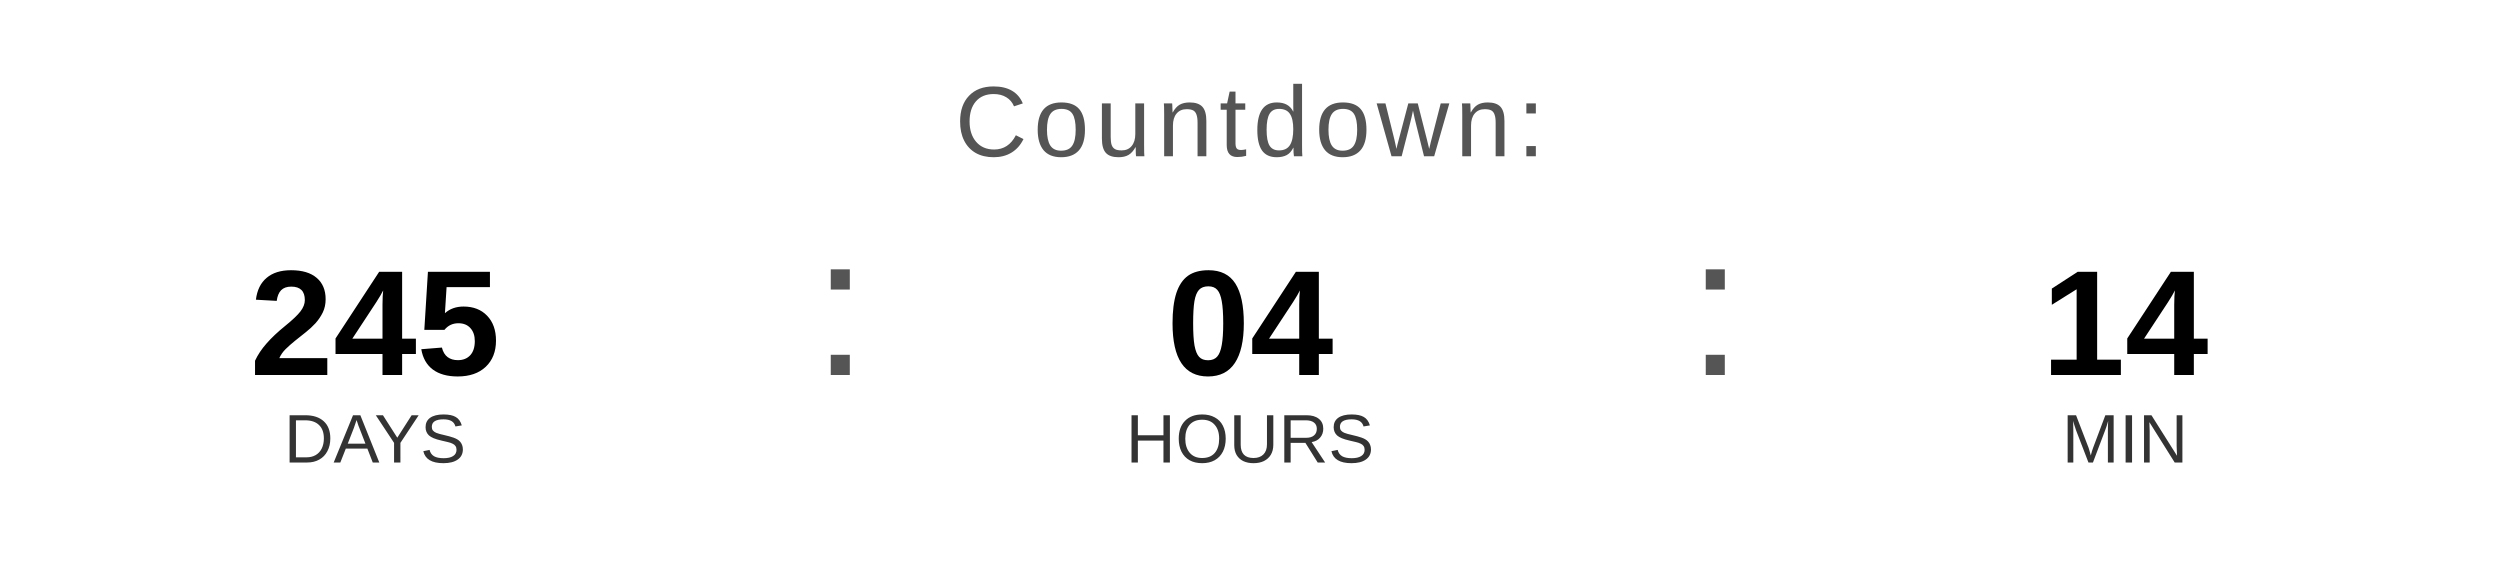
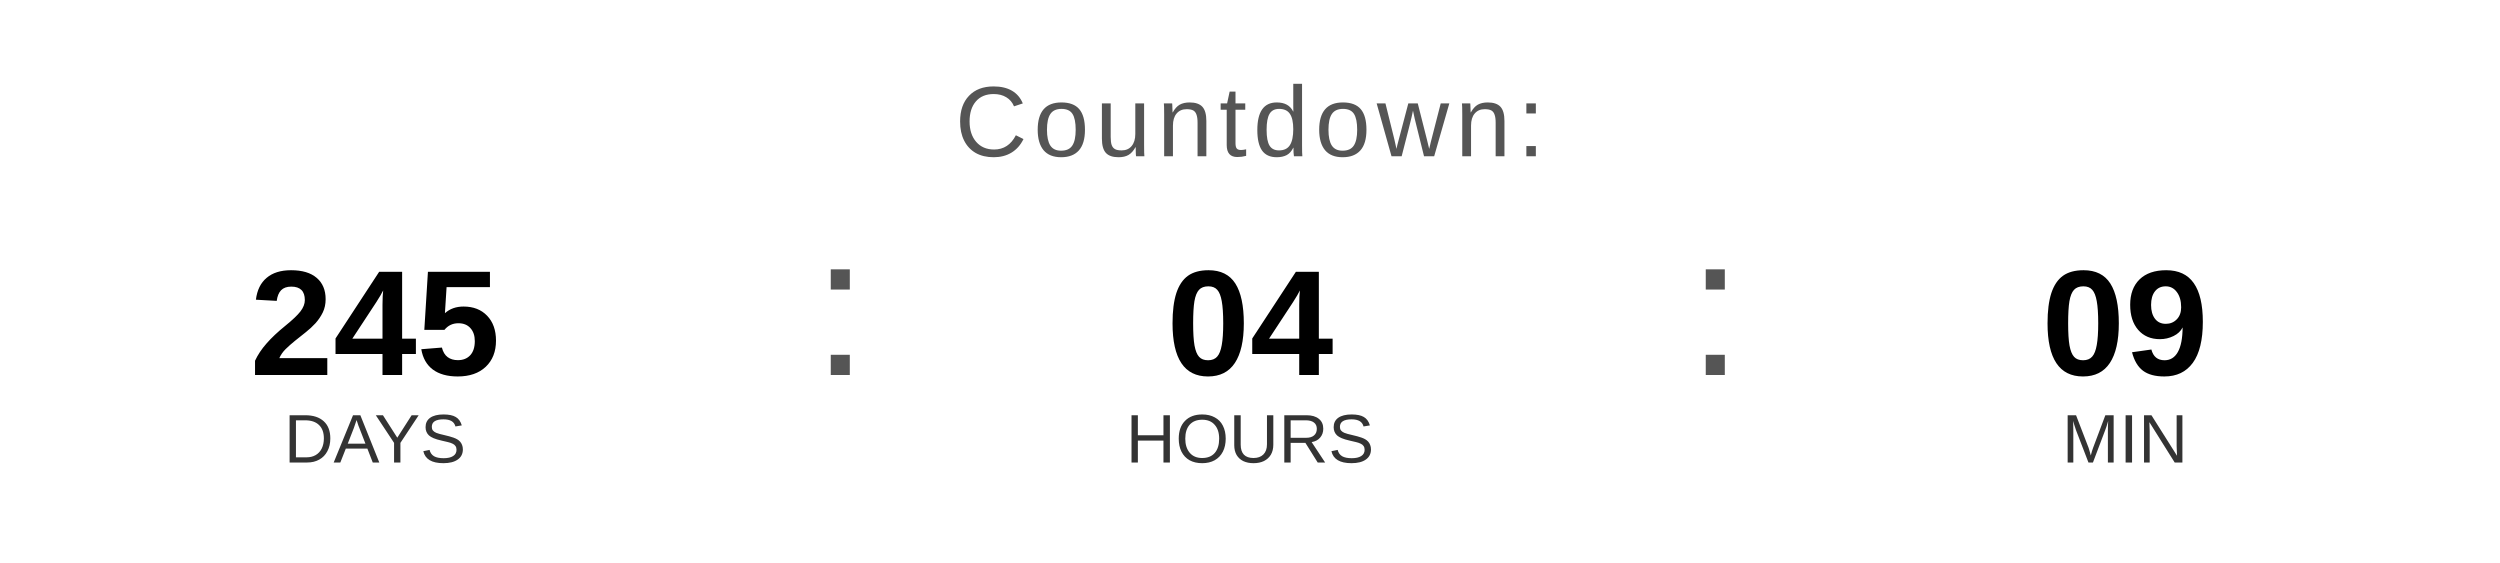
<svg xmlns="http://www.w3.org/2000/svg" width="400" height="90" viewBox="0 0 400 90">
  <text x="200" y="25" font-family="Arial, Helvetica, sans-serif" font-size="16" fill="#555555" text-anchor="middle" letter-spacing="1">
    Countdown:
  </text>
  <text x="60" y="60" font-family="Arial, Helvetica, sans-serif" font-size="24" font-weight="bold" fill="#000000" text-anchor="middle">245</text>
  <text x="60" y="74" font-family="Arial, Helvetica, sans-serif" font-size="11" fill="#333333" text-anchor="middle">DAYS</text>
  <text x="130" y="60" font-family="Arial, sans-serif" font-size="32" fill="#555555">:</text>
  <text x="200" y="60" font-family="Arial, Helvetica, sans-serif" font-size="24" font-weight="bold" fill="#000000" text-anchor="middle">04</text>
  <text x="200" y="74" font-family="Arial, Helvetica, sans-serif" font-size="11" fill="#333333" text-anchor="middle">HOURS</text>
  <text x="270" y="60" font-family="Arial, sans-serif" font-size="32" fill="#555555">:</text>
-   <text x="340" y="60" font-family="Arial, Helvetica, sans-serif" font-size="24" font-weight="bold" fill="#000000" text-anchor="middle">14</text>
+   <text x="340" y="60" font-family="Arial, Helvetica, sans-serif" font-size="24" font-weight="bold" fill="#000000" text-anchor="middle">09</text>
  <text x="340" y="74" font-family="Arial, Helvetica, sans-serif" font-size="11" fill="#333333" text-anchor="middle">MIN</text>
</svg>
